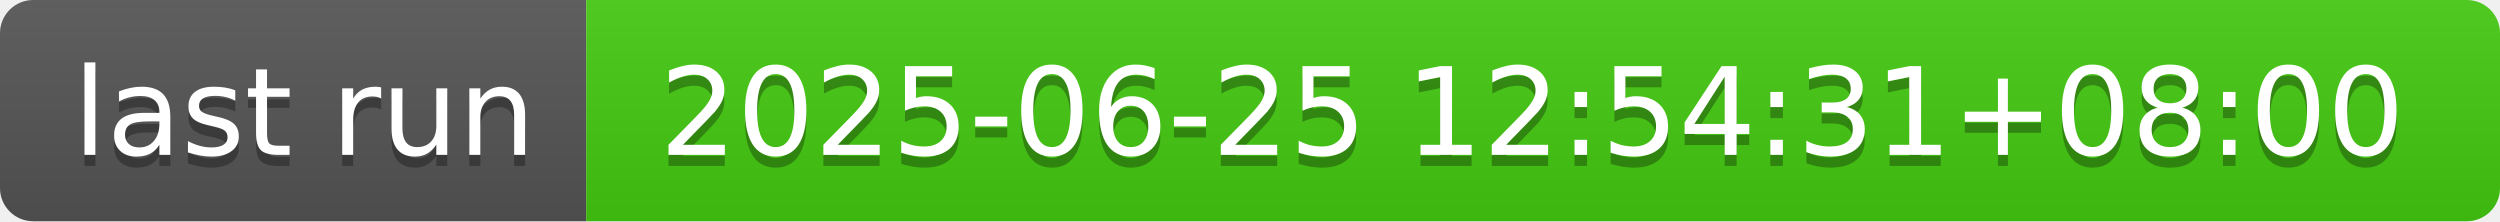
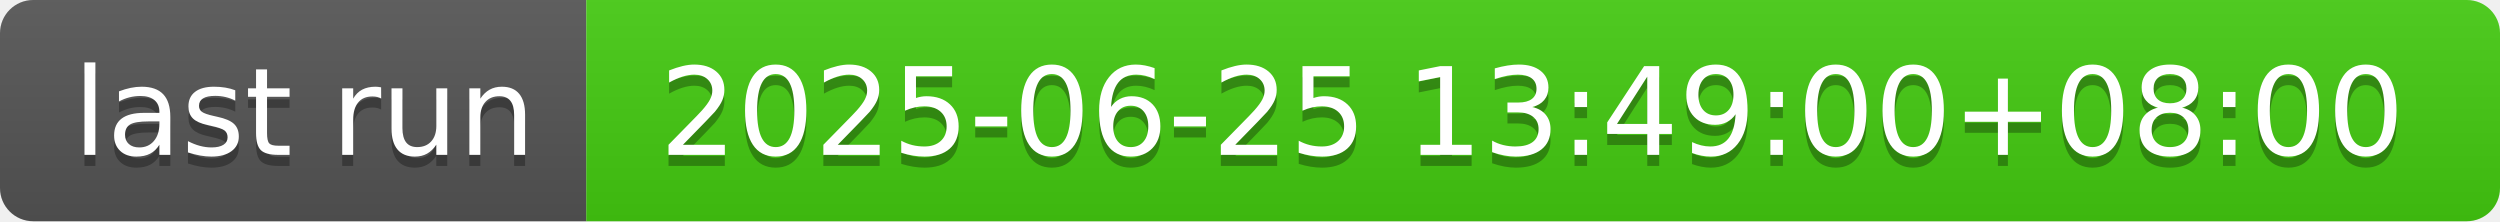
- <svg xmlns="http://www.w3.org/2000/svg" width="226" height="20" role="img" aria-label="last run: 2025-06-25 12:54:31+08:00">
+ <svg xmlns="http://www.w3.org/2000/svg" width="226" height="20" role="img" aria-label="last run: 2025-06-25 13:49:00+08:00">
  <linearGradient id="s" x2="0" y2="100%">
    <stop offset="0" stop-color="#bbb" stop-opacity=".1" />
    <stop offset="1" stop-opacity=".1" />
  </linearGradient>
  <clipPath id="r">
    <rect width="226" height="20" rx="3" fill="#fff" />
  </clipPath>
  <g clip-path="url(#r)">
    <rect width="53" height="20" fill="#555" />
    <rect x="53" width="173" height="20" fill="#4c1" />
    <rect width="226" height="20" fill="url(#s)" />
  </g>
  <g fill="#fff" text-anchor="middle" font-family="Verdana,Geneva,DejaVu Sans,sans-serif" text-rendering="geometricPrecision" font-size="110">
    <text aria-hidden="true" x="275" y="150" fill="#010101" fill-opacity=".3" transform="scale(.1)" textLength="430">last run</text>
    <text x="275" y="140" transform="scale(.1)" fill="#fff" textLength="430">last run</text>
-     <text aria-hidden="true" x="1385" y="150" fill="#010101" fill-opacity=".3" transform="scale(.1)" textLength="1630">2025-06-25 12:54:31+08:00</text>
-     <text x="1385" y="140" transform="scale(.1)" fill="#fff" textLength="1630">2025-06-25 12:54:31+08:00</text>
+     <text aria-hidden="true" x="1385" y="150" fill="#010101" fill-opacity=".3" transform="scale(.1)" textLength="1630">2025-06-25 13:49:00+08:00</text>
+     <text x="1385" y="140" transform="scale(.1)" fill="#fff" textLength="1630">2025-06-25 13:49:00+08:00</text>
  </g>
</svg>
